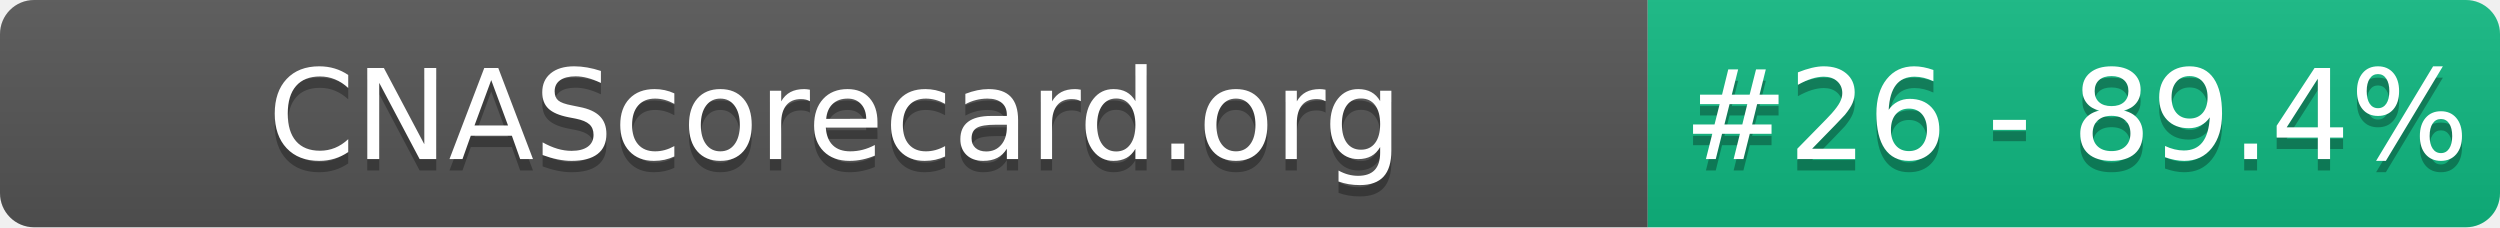
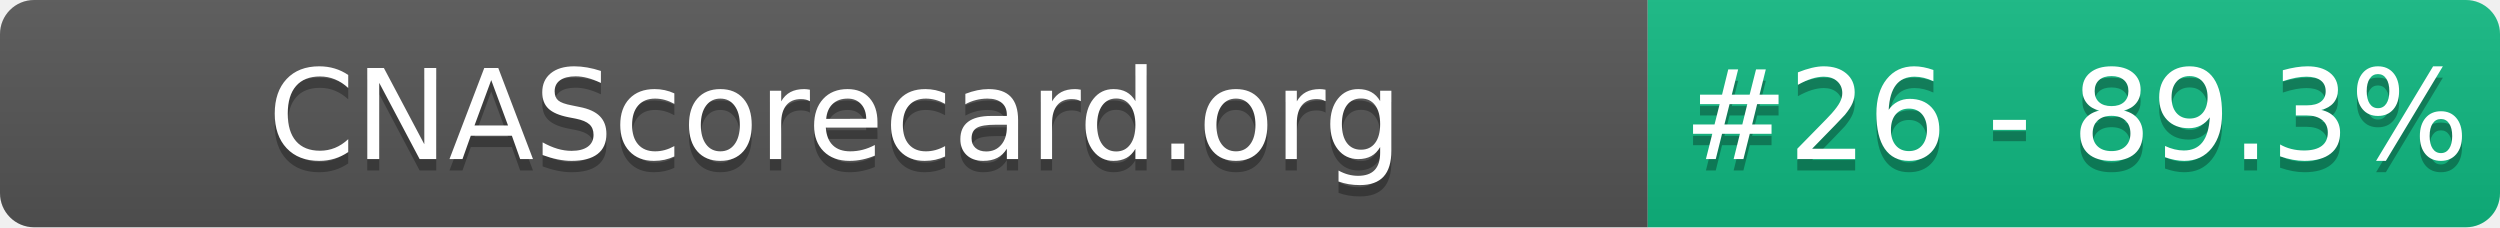
- <svg xmlns="http://www.w3.org/2000/svg" width="220" height="20" role="img" aria-label="CNAScorecard.org: #26 - 89.4%">
+ <svg xmlns="http://www.w3.org/2000/svg" width="220" height="20" role="img" aria-label="CNAScorecard.org: #26 - 89.3%">
  <linearGradient id="s" x2="0" y2="100%">
    <stop offset="0" stop-color="#bbb" stop-opacity=".1" />
    <stop offset="1" stop-opacity=".1" />
  </linearGradient>
  <clipPath id="r">
    <rect width="220" height="20" rx="3" fill="#fff" />
  </clipPath>
  <g clip-path="url(#r)">
    <rect width="145" height="20" fill="#555" />
    <rect x="145" width="75" height="20" fill="#10B981" />
    <rect width="220" height="20" fill="url(#s)" />
  </g>
  <g fill="#fff" text-anchor="middle" font-family="Verdana,Geneva,DejaVu Sans,sans-serif" text-rendering="geometricPrecision" font-size="110">
    <text aria-hidden="true" x="735" y="150" fill="#010101" fill-opacity=".3" transform="scale(.1)" textLength="1350">CNAScorecard.org</text>
    <text x="735" y="140" transform="scale(.1)" fill="#fff" textLength="1350">CNAScorecard.org</text>
-     <text aria-hidden="true" x="1827" y="150" fill="#010101" fill-opacity=".3" transform="scale(.1)" textLength="605">#26 - 89.4%</text>
-     <text x="1827" y="140" transform="scale(.1)" fill="#fff" textLength="605">#26 - 89.4%</text>
+     <text aria-hidden="true" x="1827" y="150" fill="#010101" fill-opacity=".3" transform="scale(.1)" textLength="605">#26 - 89.3%</text>
+     <text x="1827" y="140" transform="scale(.1)" fill="#fff" textLength="605">#26 - 89.3%</text>
  </g>
</svg>
